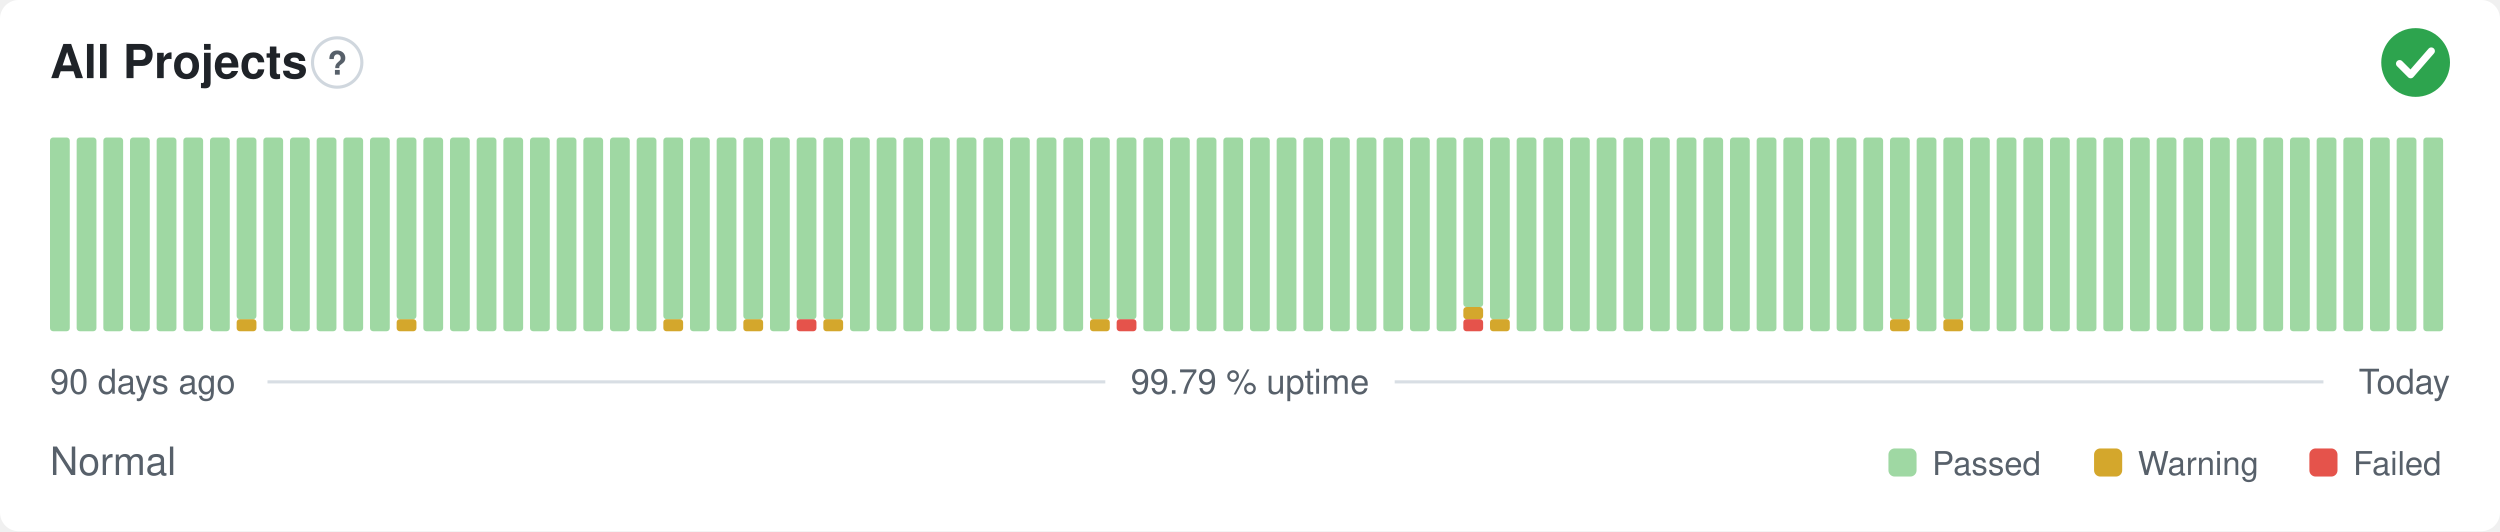
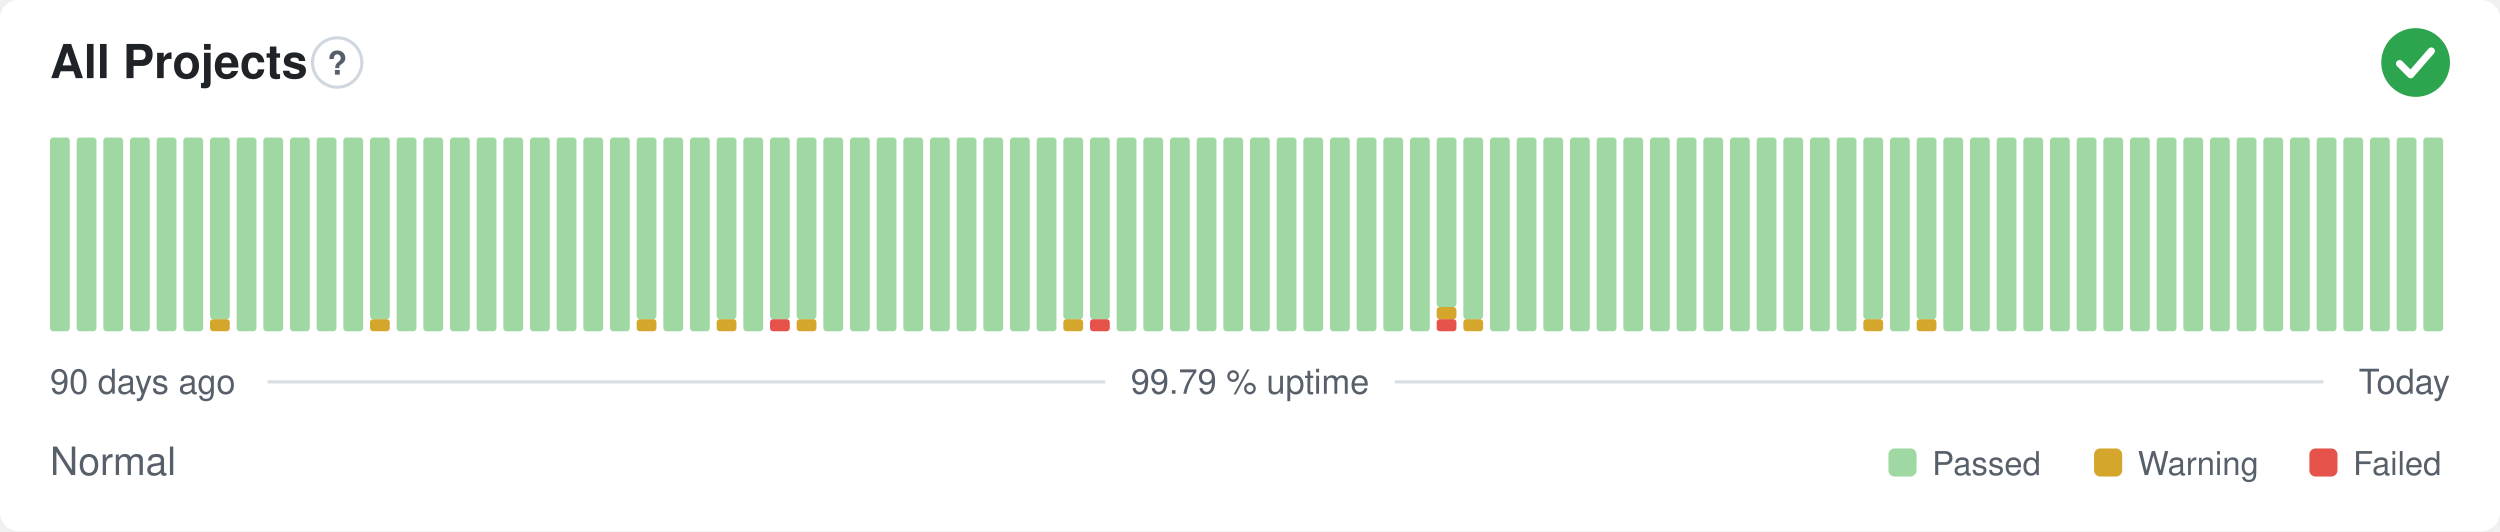
<svg xmlns="http://www.w3.org/2000/svg" width="800" height="170" viewBox="0 0 800 170" role="img" aria-label="All Projects: Normal, 99.79 % uptime over the last 90 days" font-family="-apple-system,BlinkMacSystemFont,'Segoe UI',Helvetica,Arial,sans-serif">
  <style>
    @media (prefers-color-scheme: dark) {
      .bg { fill: #0d1117 }
      .title { fill: #e6edf3 }
      .muted { fill: #8b949e }
      .hint { stroke: #30363d }
      .rule { stroke: #30363d }
      .nodata { fill: #21262d }
    }
  </style>
  <rect class="bg" width="800" height="170" rx="6" fill="#ffffff" />
  <text class="title" x="16" y="25" font-size="15" font-weight="600" fill="#1f2328">All Projects</text>
  <circle class="hint" cx="107.9" cy="20" r="7.9" fill="none" stroke="#d0d7de" stroke-width="1" />
  <text class="muted" x="107.9" y="23.9" text-anchor="middle" font-size="10.4" font-weight="700" fill="#57606a">?</text>
  <circle cx="773" cy="20" r="11" fill="#2da44e" />
  <path d="M767.87 20.37l3.54 3.54 6.60 -7.58" fill="none" stroke="#fff" stroke-width="2.31" stroke-linecap="round" stroke-linejoin="round" />
  <rect x="16.00" y="44.00" width="6.33" height="62.00" rx="1" fill="#9fd8a3" />
  <rect x="24.53" y="44.00" width="6.33" height="62.00" rx="1" fill="#9fd8a3" />
  <rect x="33.07" y="44.00" width="6.33" height="62.00" rx="1" fill="#9fd8a3" />
  <rect x="41.60" y="44.00" width="6.33" height="62.00" rx="1" fill="#9fd8a3" />
  <rect x="50.13" y="44.00" width="6.33" height="62.00" rx="1" fill="#9fd8a3" />
  <rect x="58.67" y="44.00" width="6.33" height="62.00" rx="1" fill="#9fd8a3" />
-   <rect x="67.20" y="44.00" width="6.33" height="62.00" rx="1" fill="#9fd8a3" />
-   <rect x="75.73" y="102.13" width="6.33" height="3.88" rx="1" fill="#d4a72c" />
-   <rect x="75.73" y="44.00" width="6.33" height="58.13" rx="1" fill="#9fd8a3" />
+   <rect x="67.20" y="102.13" width="6.33" height="3.88" rx="1" fill="#d4a72c" />
+   <rect x="67.20" y="44.00" width="6.33" height="58.13" rx="1" fill="#9fd8a3" />
+   <rect x="75.73" y="44.00" width="6.33" height="62.00" rx="1" fill="#9fd8a3" />
  <rect x="84.27" y="44.00" width="6.33" height="62.00" rx="1" fill="#9fd8a3" />
  <rect x="92.80" y="44.00" width="6.33" height="62.00" rx="1" fill="#9fd8a3" />
  <rect x="101.33" y="44.00" width="6.33" height="62.00" rx="1" fill="#9fd8a3" />
  <rect x="109.87" y="44.00" width="6.33" height="62.00" rx="1" fill="#9fd8a3" />
-   <rect x="118.40" y="44.00" width="6.33" height="62.00" rx="1" fill="#9fd8a3" />
-   <rect x="126.93" y="102.13" width="6.33" height="3.88" rx="1" fill="#d4a72c" />
-   <rect x="126.93" y="44.00" width="6.33" height="58.13" rx="1" fill="#9fd8a3" />
+   <rect x="118.40" y="102.13" width="6.33" height="3.88" rx="1" fill="#d4a72c" />
+   <rect x="118.40" y="44.00" width="6.33" height="58.13" rx="1" fill="#9fd8a3" />
+   <rect x="126.93" y="44.00" width="6.33" height="62.00" rx="1" fill="#9fd8a3" />
  <rect x="135.47" y="44.00" width="6.33" height="62.00" rx="1" fill="#9fd8a3" />
  <rect x="144.00" y="44.00" width="6.33" height="62.00" rx="1" fill="#9fd8a3" />
  <rect x="152.53" y="44.00" width="6.33" height="62.00" rx="1" fill="#9fd8a3" />
  <rect x="161.07" y="44.00" width="6.33" height="62.00" rx="1" fill="#9fd8a3" />
  <rect x="169.60" y="44.00" width="6.33" height="62.00" rx="1" fill="#9fd8a3" />
  <rect x="178.13" y="44.00" width="6.33" height="62.00" rx="1" fill="#9fd8a3" />
  <rect x="186.67" y="44.00" width="6.33" height="62.00" rx="1" fill="#9fd8a3" />
  <rect x="195.20" y="44.00" width="6.33" height="62.00" rx="1" fill="#9fd8a3" />
-   <rect x="203.73" y="44.00" width="6.33" height="62.00" rx="1" fill="#9fd8a3" />
-   <rect x="212.27" y="102.13" width="6.33" height="3.88" rx="1" fill="#d4a72c" />
-   <rect x="212.27" y="44.00" width="6.33" height="58.13" rx="1" fill="#9fd8a3" />
+   <rect x="203.73" y="102.13" width="6.33" height="3.88" rx="1" fill="#d4a72c" />
+   <rect x="203.73" y="44.00" width="6.33" height="58.13" rx="1" fill="#9fd8a3" />
+   <rect x="212.27" y="44.00" width="6.33" height="62.00" rx="1" fill="#9fd8a3" />
  <rect x="220.80" y="44.00" width="6.33" height="62.00" rx="1" fill="#9fd8a3" />
-   <rect x="229.33" y="44.00" width="6.33" height="62.00" rx="1" fill="#9fd8a3" />
-   <rect x="237.87" y="102.13" width="6.33" height="3.88" rx="1" fill="#d4a72c" />
-   <rect x="237.87" y="44.00" width="6.33" height="58.13" rx="1" fill="#9fd8a3" />
-   <rect x="246.40" y="44.00" width="6.33" height="62.00" rx="1" fill="#9fd8a3" />
-   <rect x="254.93" y="102.13" width="6.33" height="3.88" rx="1" fill="#e5534b" />
+   <rect x="229.33" y="102.13" width="6.33" height="3.88" rx="1" fill="#d4a72c" />
+   <rect x="229.33" y="44.00" width="6.33" height="58.13" rx="1" fill="#9fd8a3" />
+   <rect x="237.87" y="44.00" width="6.33" height="62.00" rx="1" fill="#9fd8a3" />
+   <rect x="246.40" y="102.13" width="6.33" height="3.88" rx="1" fill="#e5534b" />
+   <rect x="246.40" y="44.00" width="6.33" height="58.13" rx="1" fill="#9fd8a3" />
+   <rect x="254.93" y="102.13" width="6.33" height="3.88" rx="1" fill="#d4a72c" />
  <rect x="254.93" y="44.00" width="6.33" height="58.13" rx="1" fill="#9fd8a3" />
-   <rect x="263.47" y="102.13" width="6.33" height="3.88" rx="1" fill="#d4a72c" />
-   <rect x="263.47" y="44.00" width="6.33" height="58.13" rx="1" fill="#9fd8a3" />
+   <rect x="263.47" y="44.00" width="6.33" height="62.00" rx="1" fill="#9fd8a3" />
  <rect x="272.00" y="44.00" width="6.33" height="62.00" rx="1" fill="#9fd8a3" />
  <rect x="280.53" y="44.00" width="6.33" height="62.00" rx="1" fill="#9fd8a3" />
  <rect x="289.07" y="44.00" width="6.33" height="62.00" rx="1" fill="#9fd8a3" />
  <rect x="297.60" y="44.00" width="6.33" height="62.00" rx="1" fill="#9fd8a3" />
  <rect x="306.13" y="44.00" width="6.33" height="62.00" rx="1" fill="#9fd8a3" />
  <rect x="314.67" y="44.00" width="6.33" height="62.00" rx="1" fill="#9fd8a3" />
  <rect x="323.20" y="44.00" width="6.33" height="62.00" rx="1" fill="#9fd8a3" />
  <rect x="331.73" y="44.00" width="6.33" height="62.00" rx="1" fill="#9fd8a3" />
-   <rect x="340.27" y="44.00" width="6.33" height="62.00" rx="1" fill="#9fd8a3" />
-   <rect x="348.80" y="102.13" width="6.33" height="3.88" rx="1" fill="#d4a72c" />
+   <rect x="340.27" y="102.13" width="6.33" height="3.88" rx="1" fill="#d4a72c" />
+   <rect x="340.27" y="44.00" width="6.33" height="58.13" rx="1" fill="#9fd8a3" />
+   <rect x="348.80" y="102.13" width="6.33" height="3.88" rx="1" fill="#e5534b" />
  <rect x="348.80" y="44.00" width="6.33" height="58.13" rx="1" fill="#9fd8a3" />
-   <rect x="357.33" y="102.13" width="6.33" height="3.88" rx="1" fill="#e5534b" />
-   <rect x="357.33" y="44.00" width="6.33" height="58.13" rx="1" fill="#9fd8a3" />
+   <rect x="357.33" y="44.00" width="6.33" height="62.00" rx="1" fill="#9fd8a3" />
  <rect x="365.87" y="44.00" width="6.33" height="62.00" rx="1" fill="#9fd8a3" />
  <rect x="374.40" y="44.00" width="6.33" height="62.00" rx="1" fill="#9fd8a3" />
  <rect x="382.93" y="44.00" width="6.33" height="62.00" rx="1" fill="#9fd8a3" />
  <rect x="391.47" y="44.00" width="6.33" height="62.00" rx="1" fill="#9fd8a3" />
  <rect x="400.00" y="44.00" width="6.33" height="62.00" rx="1" fill="#9fd8a3" />
  <rect x="408.53" y="44.00" width="6.33" height="62.00" rx="1" fill="#9fd8a3" />
  <rect x="417.07" y="44.00" width="6.33" height="62.00" rx="1" fill="#9fd8a3" />
  <rect x="425.60" y="44.00" width="6.33" height="62.00" rx="1" fill="#9fd8a3" />
  <rect x="434.13" y="44.00" width="6.33" height="62.00" rx="1" fill="#9fd8a3" />
  <rect x="442.67" y="44.00" width="6.33" height="62.00" rx="1" fill="#9fd8a3" />
  <rect x="451.20" y="44.00" width="6.33" height="62.00" rx="1" fill="#9fd8a3" />
-   <rect x="459.73" y="44.00" width="6.33" height="62.00" rx="1" fill="#9fd8a3" />
-   <rect x="468.27" y="102.13" width="6.33" height="3.88" rx="1" fill="#e5534b" />
-   <rect x="468.27" y="98.25" width="6.33" height="3.88" rx="1" fill="#d4a72c" />
-   <rect x="468.27" y="44.00" width="6.33" height="54.25" rx="1" fill="#9fd8a3" />
-   <rect x="476.80" y="102.13" width="6.33" height="3.88" rx="1" fill="#d4a72c" />
-   <rect x="476.80" y="44.00" width="6.33" height="58.13" rx="1" fill="#9fd8a3" />
+   <rect x="459.73" y="102.13" width="6.33" height="3.88" rx="1" fill="#e5534b" />
+   <rect x="459.73" y="98.25" width="6.33" height="3.88" rx="1" fill="#d4a72c" />
+   <rect x="459.73" y="44.00" width="6.33" height="54.25" rx="1" fill="#9fd8a3" />
+   <rect x="468.27" y="102.13" width="6.33" height="3.88" rx="1" fill="#d4a72c" />
+   <rect x="468.27" y="44.00" width="6.33" height="58.13" rx="1" fill="#9fd8a3" />
+   <rect x="476.80" y="44.00" width="6.33" height="62.00" rx="1" fill="#9fd8a3" />
  <rect x="485.33" y="44.00" width="6.33" height="62.00" rx="1" fill="#9fd8a3" />
  <rect x="493.87" y="44.00" width="6.33" height="62.00" rx="1" fill="#9fd8a3" />
  <rect x="502.40" y="44.00" width="6.33" height="62.00" rx="1" fill="#9fd8a3" />
  <rect x="510.93" y="44.00" width="6.33" height="62.00" rx="1" fill="#9fd8a3" />
  <rect x="519.47" y="44.00" width="6.33" height="62.00" rx="1" fill="#9fd8a3" />
  <rect x="528.00" y="44.00" width="6.33" height="62.00" rx="1" fill="#9fd8a3" />
  <rect x="536.53" y="44.00" width="6.33" height="62.00" rx="1" fill="#9fd8a3" />
  <rect x="545.07" y="44.00" width="6.33" height="62.00" rx="1" fill="#9fd8a3" />
  <rect x="553.60" y="44.00" width="6.33" height="62.00" rx="1" fill="#9fd8a3" />
  <rect x="562.13" y="44.00" width="6.33" height="62.00" rx="1" fill="#9fd8a3" />
  <rect x="570.67" y="44.00" width="6.33" height="62.00" rx="1" fill="#9fd8a3" />
  <rect x="579.20" y="44.00" width="6.33" height="62.00" rx="1" fill="#9fd8a3" />
  <rect x="587.73" y="44.00" width="6.33" height="62.00" rx="1" fill="#9fd8a3" />
-   <rect x="596.27" y="44.00" width="6.33" height="62.00" rx="1" fill="#9fd8a3" />
-   <rect x="604.80" y="102.13" width="6.33" height="3.88" rx="1" fill="#d4a72c" />
-   <rect x="604.80" y="44.00" width="6.33" height="58.13" rx="1" fill="#9fd8a3" />
-   <rect x="613.33" y="44.00" width="6.33" height="62.00" rx="1" fill="#9fd8a3" />
-   <rect x="621.87" y="102.13" width="6.33" height="3.88" rx="1" fill="#d4a72c" />
-   <rect x="621.87" y="44.00" width="6.33" height="58.13" rx="1" fill="#9fd8a3" />
+   <rect x="596.27" y="102.13" width="6.33" height="3.88" rx="1" fill="#d4a72c" />
+   <rect x="596.27" y="44.00" width="6.33" height="58.13" rx="1" fill="#9fd8a3" />
+   <rect x="604.80" y="44.00" width="6.33" height="62.00" rx="1" fill="#9fd8a3" />
+   <rect x="613.33" y="102.13" width="6.33" height="3.88" rx="1" fill="#d4a72c" />
+   <rect x="613.33" y="44.00" width="6.33" height="58.13" rx="1" fill="#9fd8a3" />
+   <rect x="621.87" y="44.00" width="6.33" height="62.00" rx="1" fill="#9fd8a3" />
  <rect x="630.40" y="44.00" width="6.33" height="62.00" rx="1" fill="#9fd8a3" />
  <rect x="638.93" y="44.00" width="6.33" height="62.00" rx="1" fill="#9fd8a3" />
  <rect x="647.47" y="44.00" width="6.33" height="62.00" rx="1" fill="#9fd8a3" />
  <rect x="656.00" y="44.00" width="6.33" height="62.00" rx="1" fill="#9fd8a3" />
  <rect x="664.53" y="44.00" width="6.33" height="62.00" rx="1" fill="#9fd8a3" />
  <rect x="673.07" y="44.00" width="6.33" height="62.00" rx="1" fill="#9fd8a3" />
  <rect x="681.60" y="44.00" width="6.33" height="62.00" rx="1" fill="#9fd8a3" />
  <rect x="690.13" y="44.00" width="6.33" height="62.00" rx="1" fill="#9fd8a3" />
  <rect x="698.67" y="44.00" width="6.33" height="62.00" rx="1" fill="#9fd8a3" />
  <rect x="707.20" y="44.00" width="6.33" height="62.00" rx="1" fill="#9fd8a3" />
  <rect x="715.73" y="44.00" width="6.33" height="62.00" rx="1" fill="#9fd8a3" />
  <rect x="724.27" y="44.00" width="6.33" height="62.00" rx="1" fill="#9fd8a3" />
  <rect x="732.80" y="44.00" width="6.33" height="62.00" rx="1" fill="#9fd8a3" />
  <rect x="741.33" y="44.00" width="6.33" height="62.00" rx="1" fill="#9fd8a3" />
  <rect x="749.87" y="44.00" width="6.33" height="62.00" rx="1" fill="#9fd8a3" />
  <rect x="758.40" y="44.00" width="6.33" height="62.00" rx="1" fill="#9fd8a3" />
  <rect x="766.93" y="44.00" width="6.33" height="62.00" rx="1" fill="#9fd8a3" />
  <rect x="775.47" y="44.00" width="6.33" height="62.00" rx="1" fill="#9fd8a3" />
  <text class="muted" x="16" y="126" font-size="11" fill="#57606a">90 days ago</text>
  <text class="muted" x="400" y="126" text-anchor="middle" font-size="11" fill="#57606a">99.79 % uptime</text>
  <text class="muted" x="784" y="126" text-anchor="end" font-size="11" fill="#57606a">Today</text>
  <line class="rule" x1="85.6" y1="122.2" x2="353.7" y2="122.2" stroke="#d8dee4" stroke-width="1" />
  <line class="rule" x1="446.3" y1="122.2" x2="743.5" y2="122.2" stroke="#d8dee4" stroke-width="1" />
  <text class="muted" x="16" y="152" font-size="12.5" fill="#57606a">Normal</text>
  <rect x="604.3" y="143.5" width="9.0" height="9.0" rx="2" fill="#9fd8a3" />
  <text class="muted" x="618.3" y="152" font-size="10.5" fill="#57606a">Passed</text>
  <rect x="670.1" y="143.5" width="9.0" height="9.0" rx="2" fill="#d4a72c" />
  <text class="muted" x="684.1" y="152" font-size="10.5" fill="#57606a">Warning</text>
  <rect x="739.0" y="143.5" width="9.0" height="9.0" rx="2" fill="#e5534b" />
  <text class="muted" x="753.0" y="152" font-size="10.5" fill="#57606a">Failed</text>
</svg>
